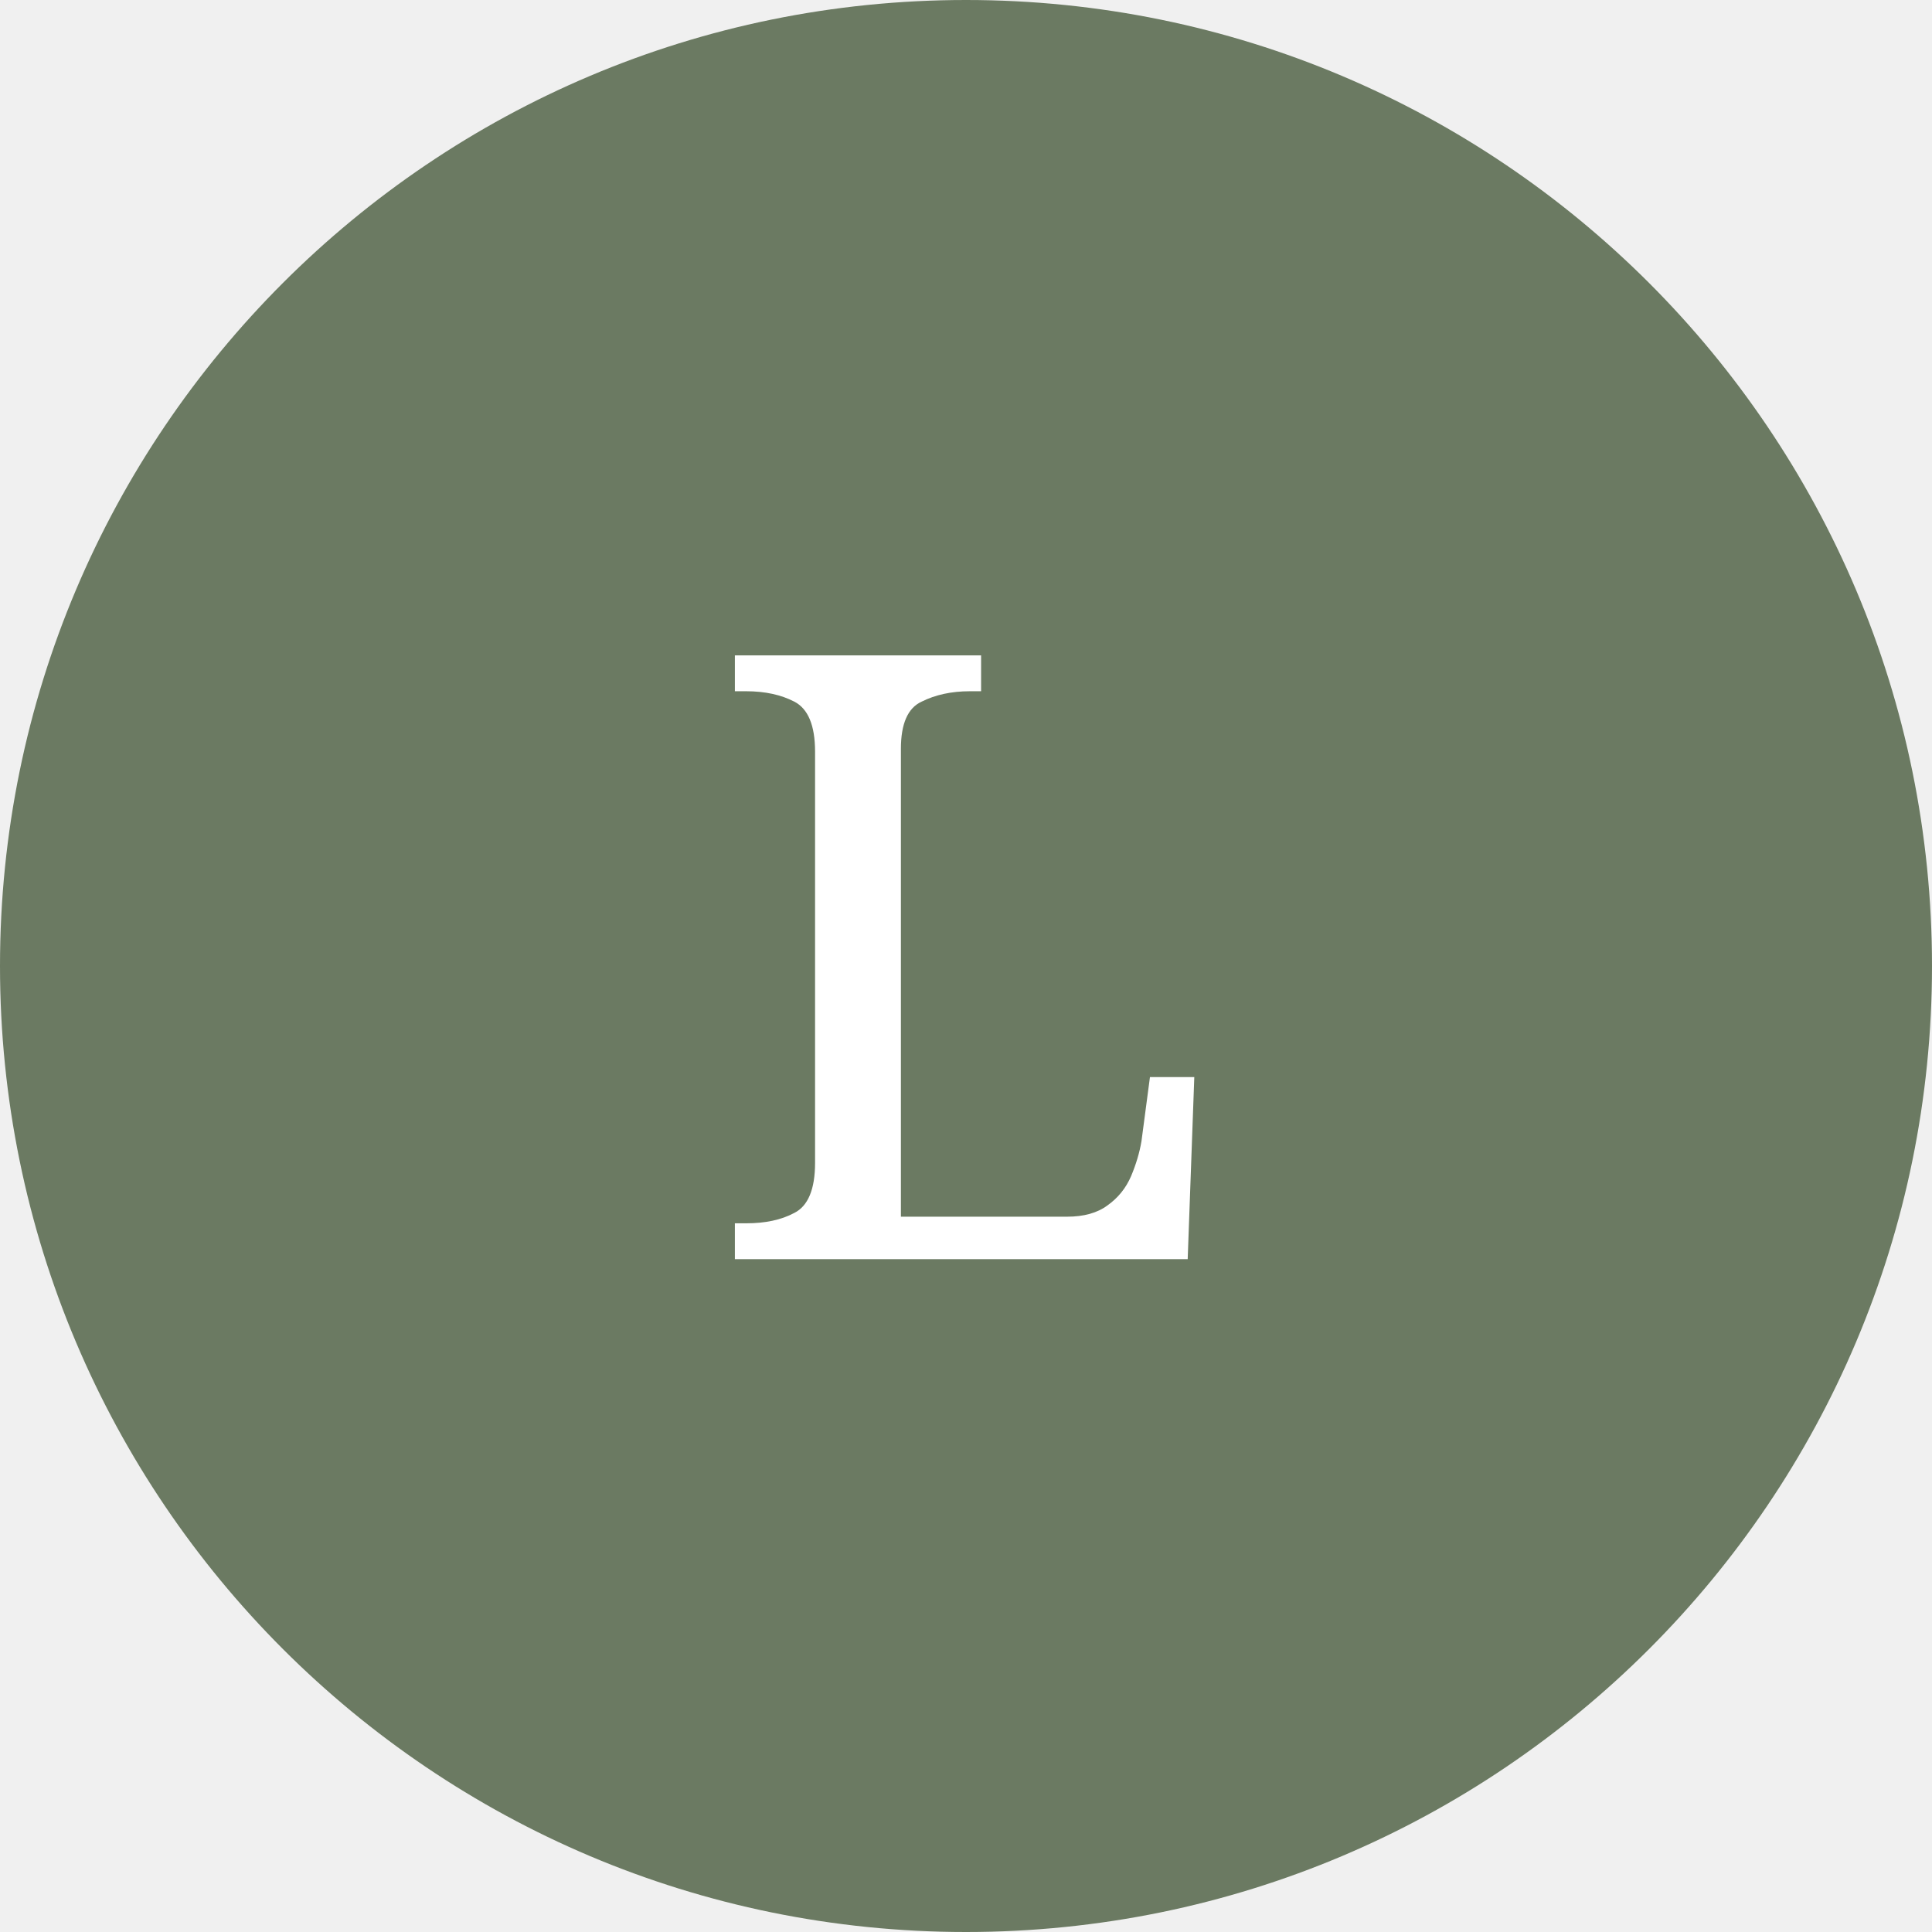
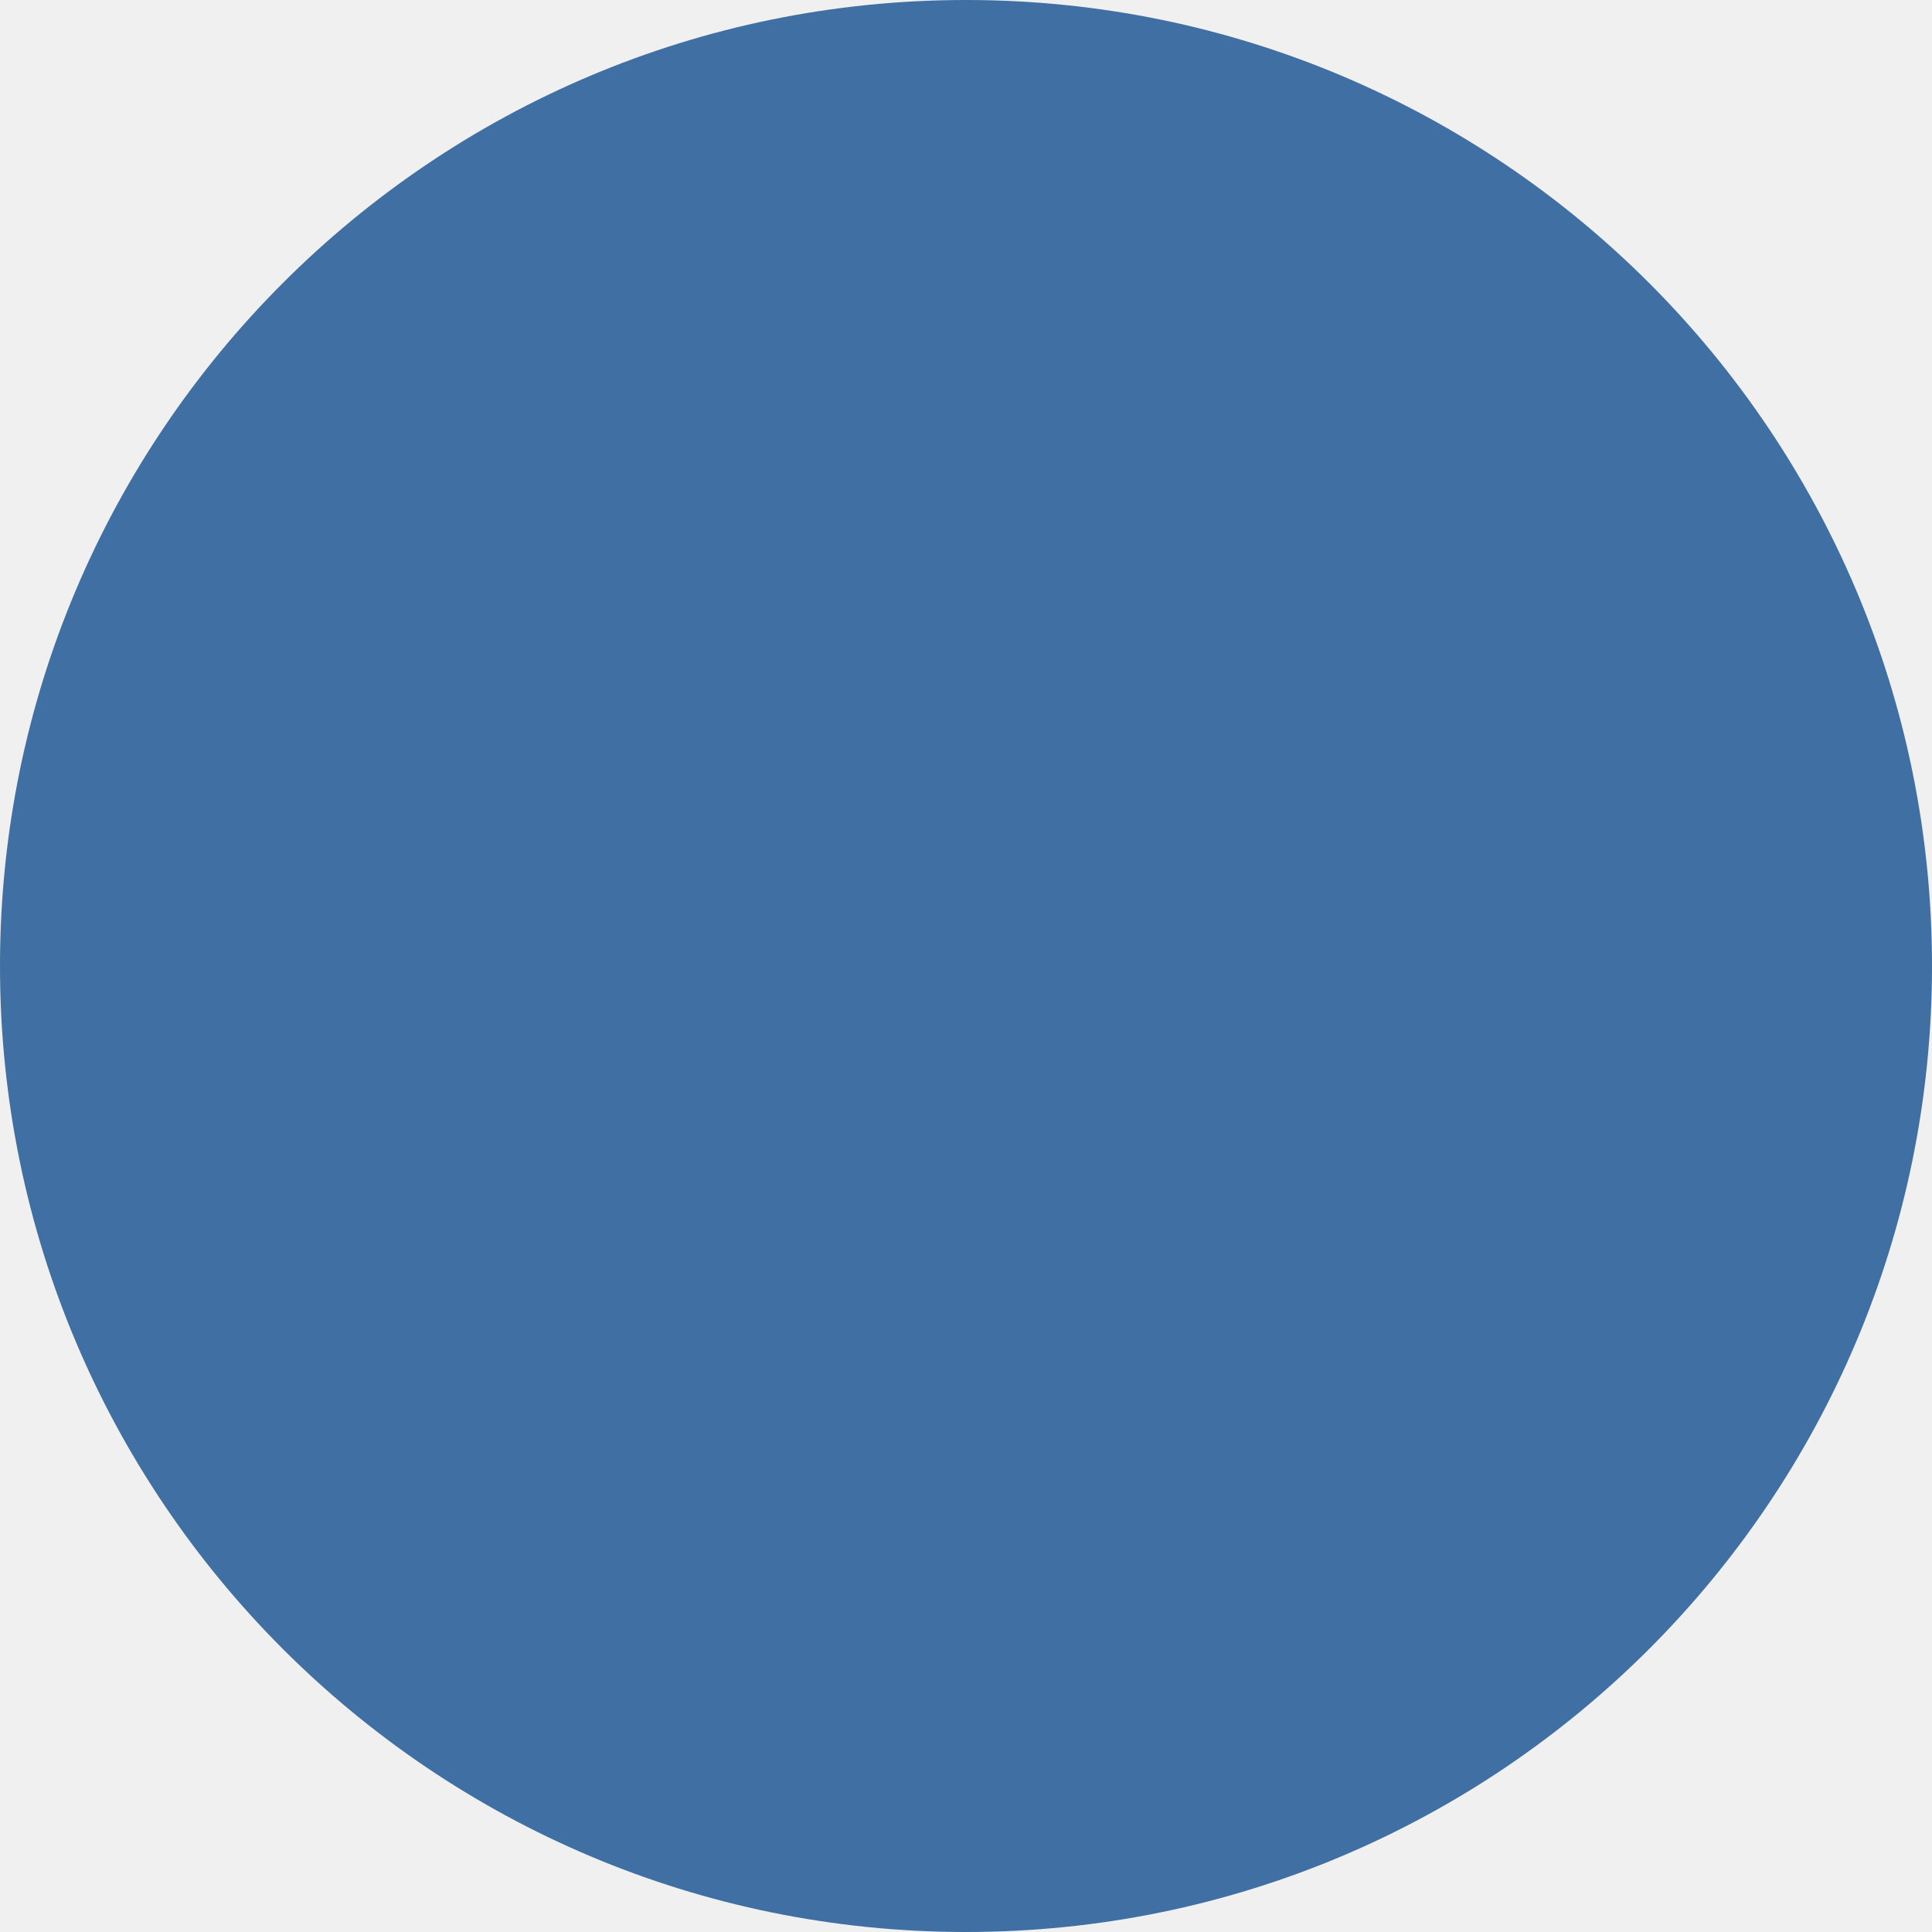
- <svg xmlns="http://www.w3.org/2000/svg" width="32" height="32" viewBox="0 0 32 32">
-   <circle cx="16" cy="16" r="16" fill="#6b7a62" />
-   <text x="50%" y="50%" dominant-baseline="middle" text-anchor="middle" font-family="Playfair Display, serif" font-size="14" fill="white">L</text>
+ <svg xmlns="http://www.w3.org/2000/svg" width="32" height="32">
+   <circle cx="16" cy="16" r="16" fill="#3f6fa3" />
</svg>
